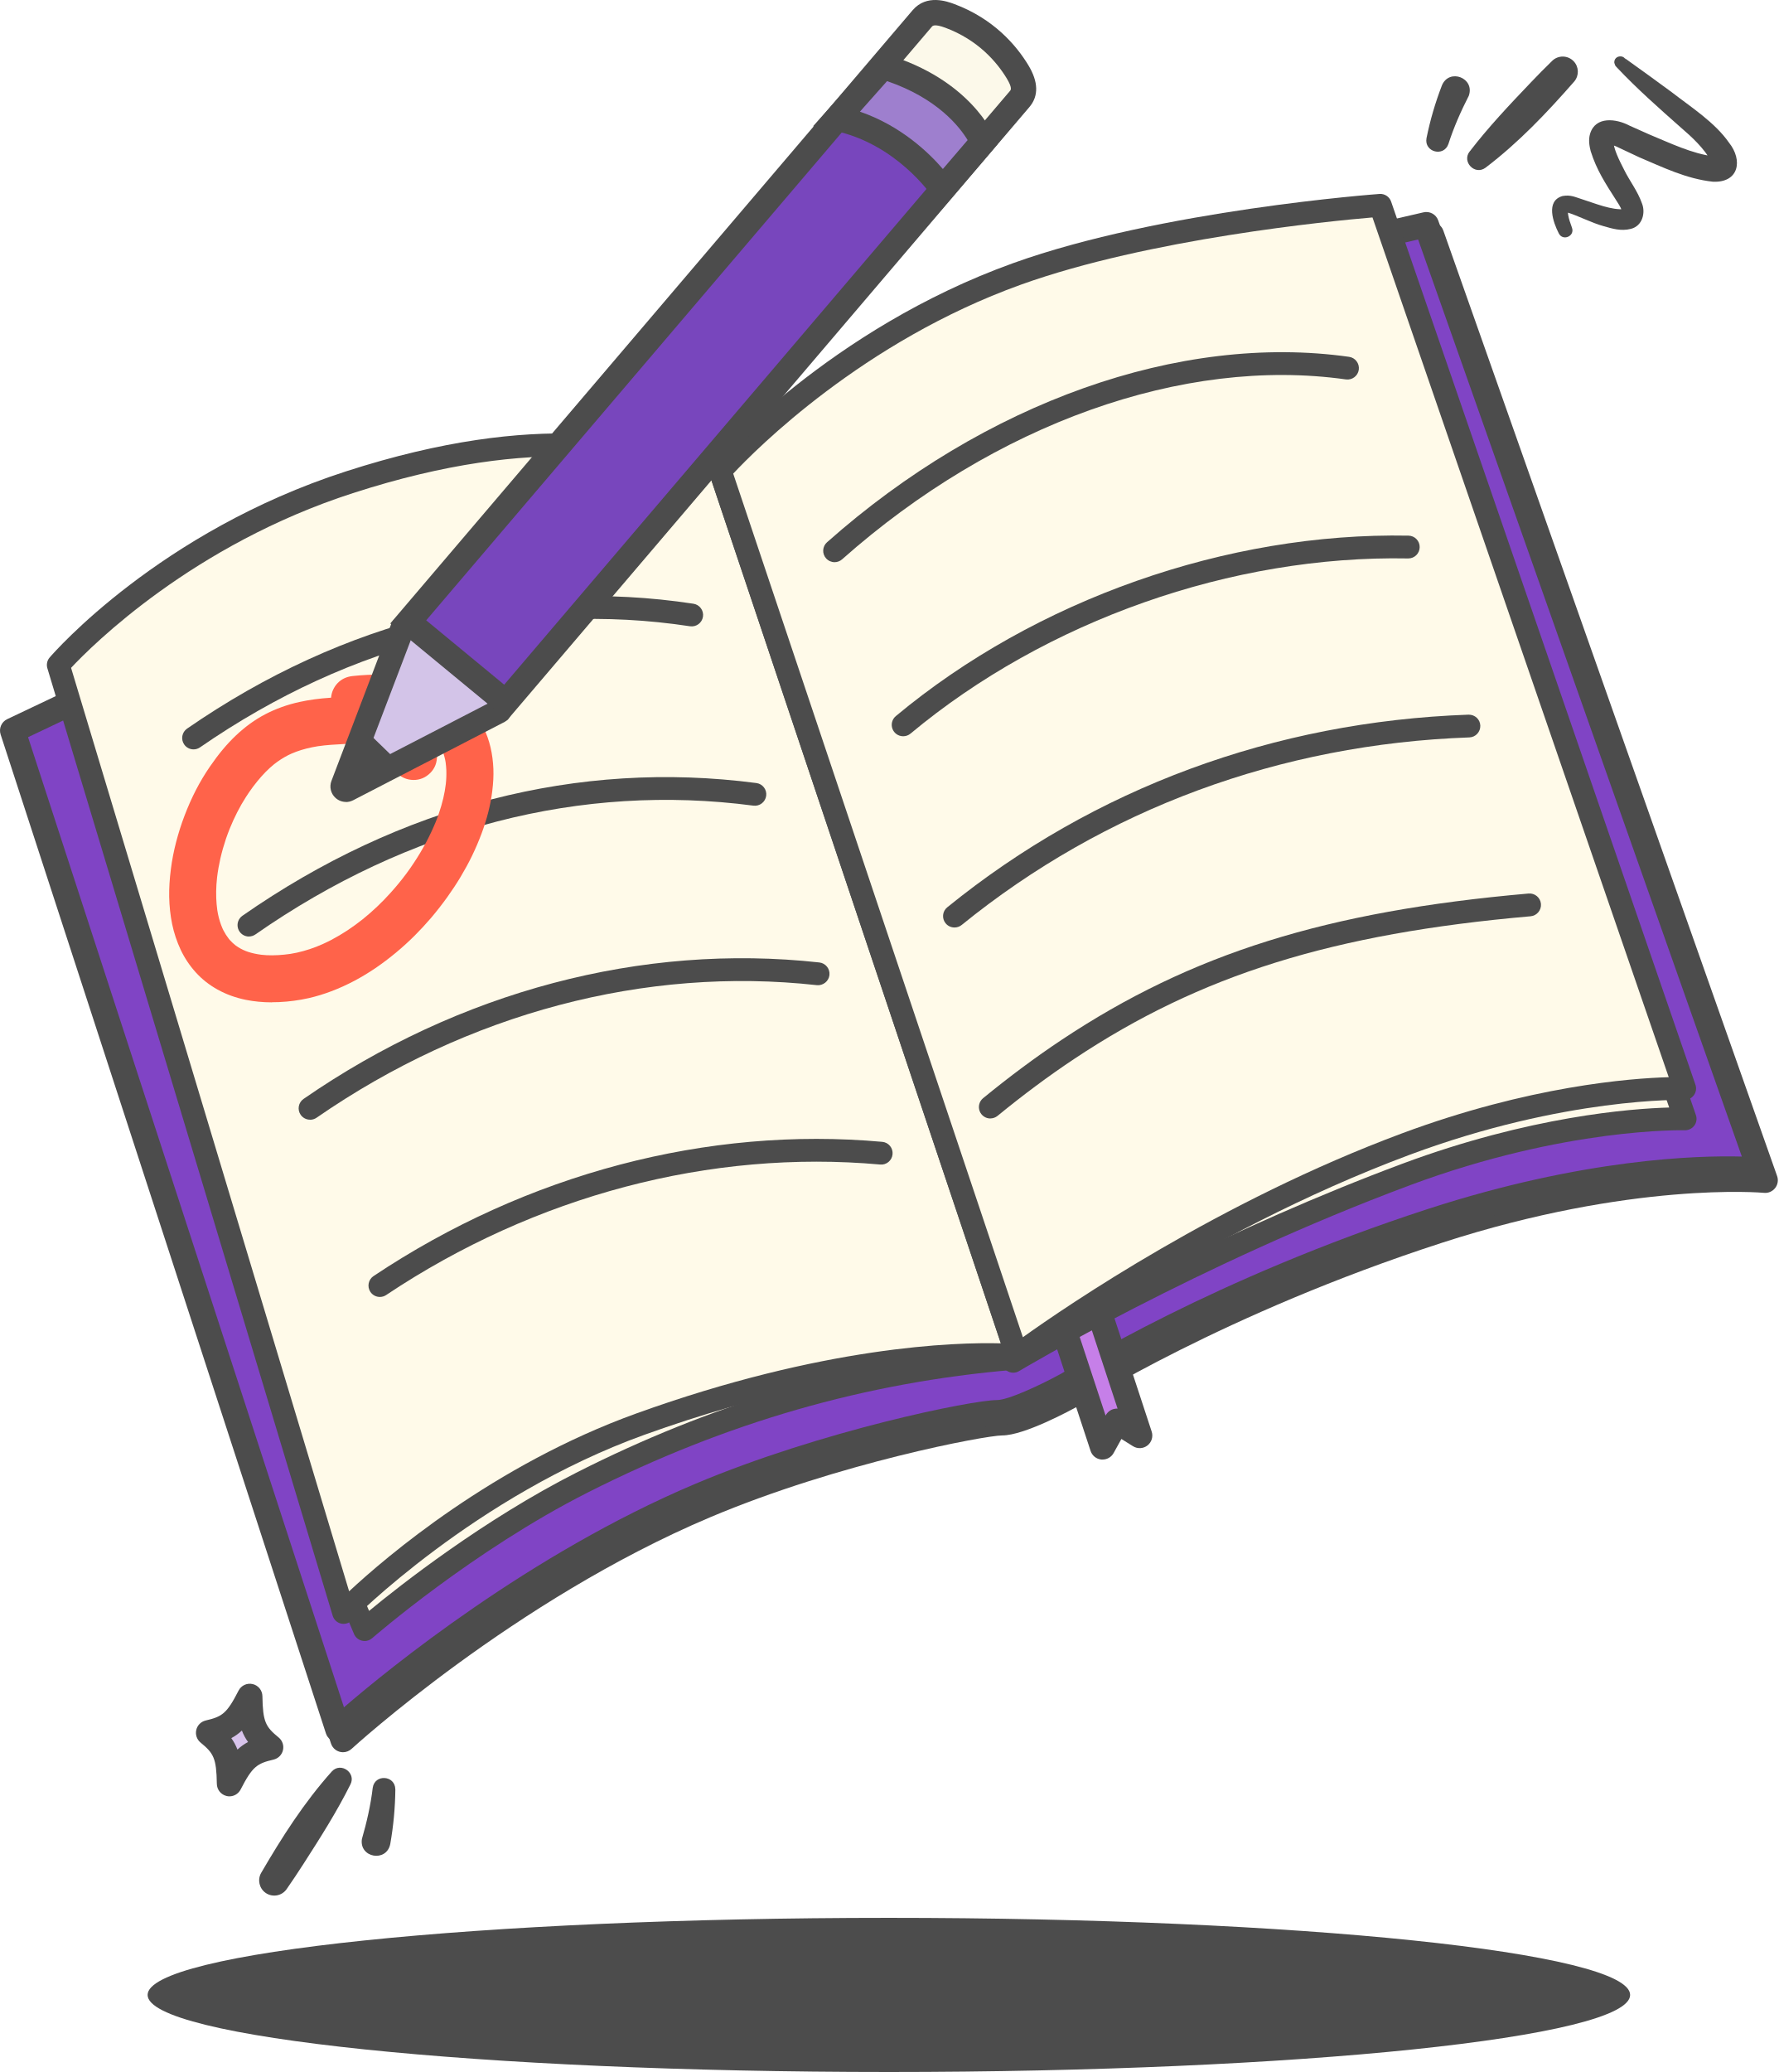
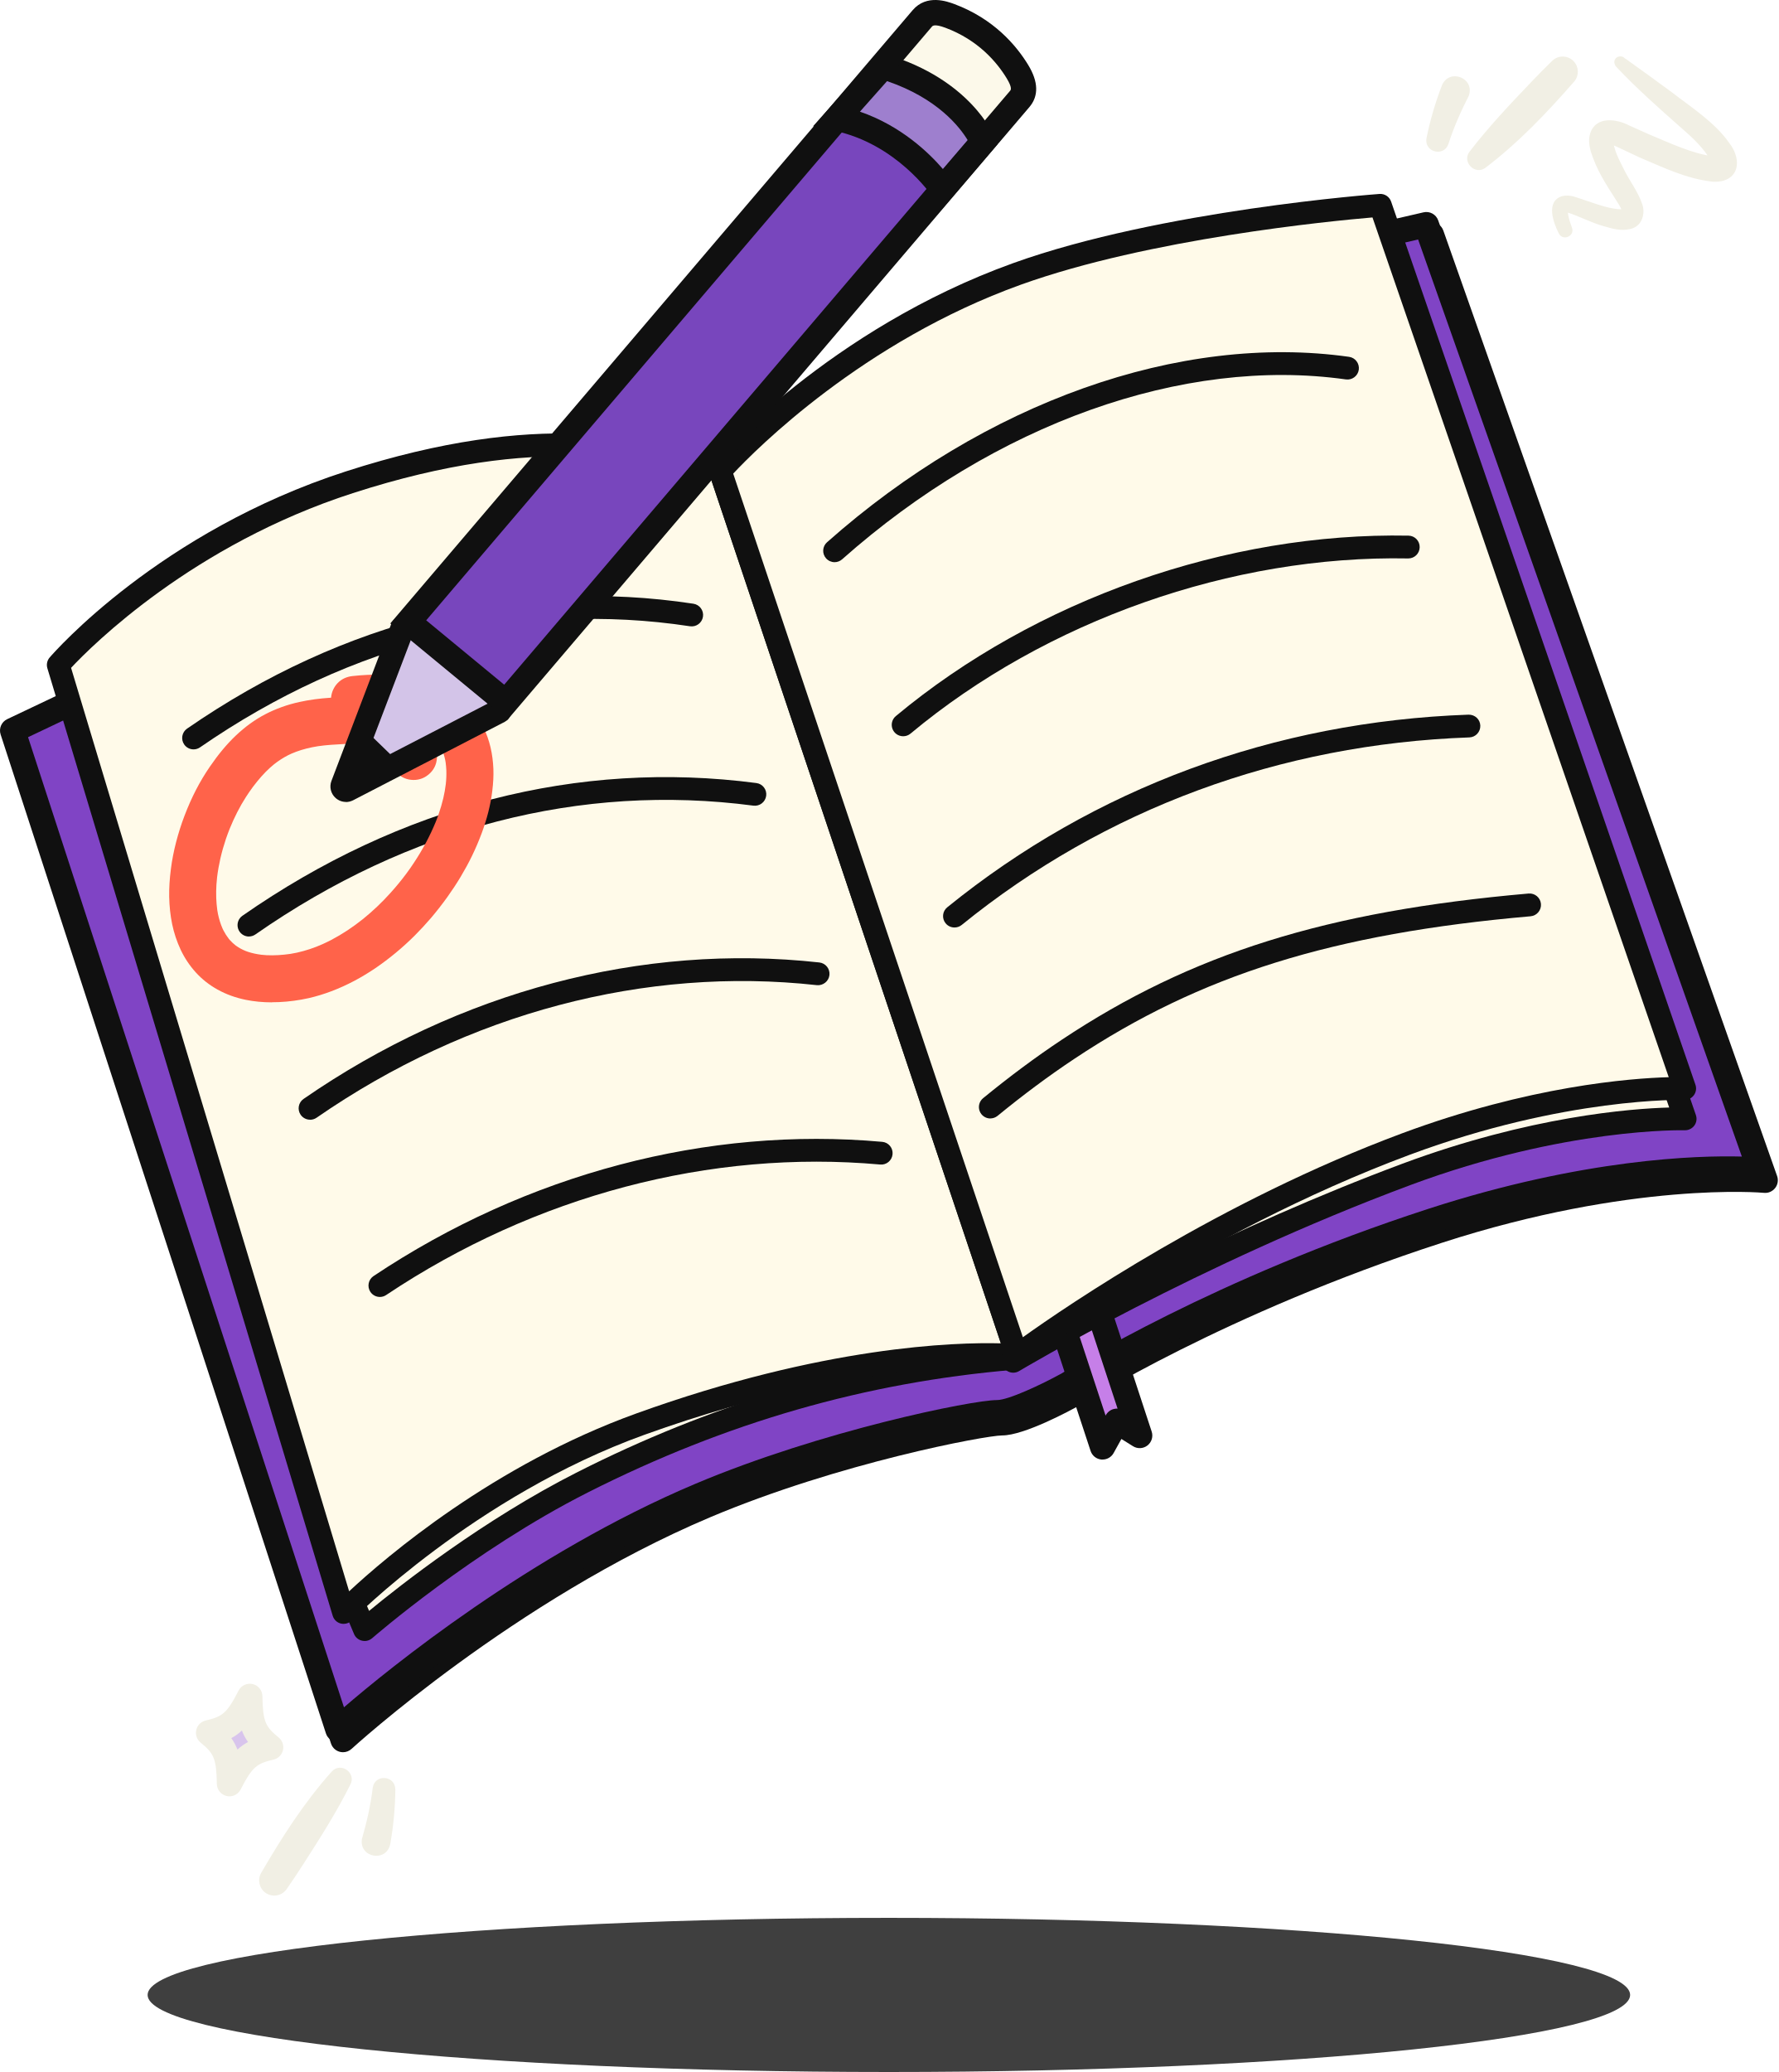
<svg xmlns="http://www.w3.org/2000/svg" width="352" height="410" fill="none" viewBox="0 0 352 410">
-   <path fill="#4C4C4C" d="M175.93 410c81.027 0 146.713-6.828 146.713-15.251s-65.686-15.252-146.713-15.252c-81.028 0-146.714 6.829-146.714 15.252S94.902 410 175.93 410" />
-   <path fill="#4C4C4C" d="M78.25 354.055a66 66 0 0 1-1.01 10.841c-.75 3.681-6.18 2.721-5.61-1 .95-3.27 1.74-6.73 2.14-10.121.39-2.78 4.44-2.5 4.47.28" />
-   <path fill="#4C4C4C" d="M69.36 353.095c-2.71 5.43-5.98 10.571-9.261 15.671-1.09 1.7-2.21 3.391-3.37 5.051a2.99 2.99 0 0 1-4.17.73 3.016 3.016 0 0 1-.89-3.911c4.13-7.09 8.51-13.961 14.01-20.111 1.77-1.921 4.87.27 3.68 2.57" />
+   <path fill="#3F3F3F" d="M175.93 410c81.027 0 146.713-6.828 146.713-15.251s-65.686-15.252-146.713-15.252c-81.028 0-146.714 6.829-146.714 15.252S94.902 410 175.93 410" />
+   <path fill="#F1EFE4" d="M78.25 354.055a66 66 0 0 1-1.01 10.841c-.75 3.681-6.18 2.721-5.61-1 .95-3.27 1.74-6.73 2.14-10.121.39-2.78 4.44-2.5 4.47.28" />
+   <path fill="#F1EFE4" d="M69.36 353.095c-2.71 5.43-5.98 10.571-9.261 15.671-1.09 1.7-2.21 3.391-3.37 5.051a2.99 2.99 0 0 1-4.17.73 3.016 3.016 0 0 1-.89-3.911c4.13-7.09 8.51-13.961 14.01-20.111 1.77-1.921 4.87.27 3.68 2.57" />
  <path fill="#D8C4EC" d="M41.287 342.883c3.32 2.731 4.04 4.481 4.14 10.071 2.55-4.97 3.971-6.22 8.161-7.2-3.32-2.731-4.04-4.481-4.14-10.071-2.55 4.97-3.97 6.22-8.16 7.2" />
-   <path fill="#4C4C4C" d="M45.418 355.454c-.19 0-.38-.02-.57-.07a2.5 2.5 0 0 1-1.93-2.39c-.08-5.12-.64-6.061-3.22-8.181a2.5 2.5 0 0 1-.85-2.5c.21-.93.94-1.65 1.87-1.87 3.25-.76 4.17-1.35 6.5-5.911a2.497 2.497 0 0 1 4.72 1.1c.08 5.121.64 6.061 3.22 8.181a2.5 2.5 0 0 1 .85 2.5 2.5 2.5 0 0 1-1.87 1.871c-3.25.76-4.17 1.35-6.51 5.91-.44.85-1.3 1.36-2.22 1.36zm.36-11.521c.52.72.91 1.47 1.22 2.27a9.6 9.6 0 0 1 2.1-1.5 9.6 9.6 0 0 1-1.22-2.27c-.63.59-1.31 1.08-2.09 1.5z" />
-   <path fill="#4C4C4C" d="M282.339 27.355c.73-3.6 1.73-7.02 3.05-10.451 1.441-3.47 6.581-1.49 5.321 2.05-1.55 3.03-2.99 6.27-4.03 9.531-.911 2.65-4.841 1.61-4.341-1.13" />
-   <path fill="#4C4C4C" d="M290.88 29.986c3.69-4.81 7.881-9.241 12.071-13.631 1.4-1.46 2.81-2.91 4.27-4.32a2.99 2.99 0 0 1 4.241.08 3 3 0 0 1 .13 4c-5.401 6.17-11.011 12.09-17.582 17.081-2.11 1.55-4.73-1.19-3.13-3.22" />
+   <path fill="#F1EFE4" d="M45.418 355.454c-.19 0-.38-.02-.57-.07a2.5 2.5 0 0 1-1.93-2.39c-.08-5.12-.64-6.061-3.22-8.181a2.5 2.5 0 0 1-.85-2.5c.21-.93.94-1.65 1.87-1.87 3.25-.76 4.17-1.35 6.5-5.911a2.497 2.497 0 0 1 4.72 1.1c.08 5.121.64 6.061 3.22 8.181a2.5 2.5 0 0 1 .85 2.5 2.5 2.5 0 0 1-1.87 1.871c-3.25.76-4.17 1.35-6.51 5.91-.44.85-1.3 1.36-2.22 1.36zm.36-11.521c.52.72.91 1.47 1.22 2.27a9.6 9.6 0 0 1 2.1-1.5 9.6 9.6 0 0 1-1.22-2.27c-.63.59-1.31 1.08-2.09 1.5z" />
+   <path fill="#F1EFE4" d="M282.339 27.355c.73-3.6 1.73-7.02 3.05-10.451 1.441-3.47 6.581-1.49 5.321 2.05-1.55 3.03-2.99 6.27-4.03 9.531-.911 2.65-4.841 1.61-4.341-1.13" />
+   <path fill="#F1EFE4" d="M290.88 29.986c3.69-4.81 7.881-9.241 12.071-13.631 1.4-1.46 2.81-2.91 4.27-4.32a2.99 2.99 0 0 1 4.241.08 3 3 0 0 1 .13 4c-5.401 6.17-11.011 12.09-17.582 17.081-2.11 1.55-4.73-1.19-3.13-3.22" />
  <path fill="#8044C5" d="M59.409 120.014 3.494 146.557 67.88 344.225s32.103-29.583 71.726-46.314c25.413-10.731 54.785-16.382 58.736-16.382 3.95 0 14.121-5.65 14.121-5.65s28.262-18.122 72.106-32.333c38.704-12.541 64.806-10.011 64.806-10.011L283.309 46.438 189.871 68.05l-44.054 35.583z" />
-   <path fill="#4C4C4C" d="M67.88 346.725a2.495 2.495 0 0 1-2.37-1.721L1.124 147.337a2.5 2.5 0 0 1 1.3-3.031l55.915-26.542c.19-.09.4-.16.61-.2l85.788-16.262 43.564-35.183c.29-.24.64-.41 1.01-.49l93.438-21.612c1.24-.29 2.5.4 2.92 1.6l66.066 187.097c.28.8.14 1.7-.39 2.371-.53.67-1.35 1.04-2.21.95-.26-.03-26.122-2.311-63.796 9.901-42.993 13.941-71.246 31.882-71.526 32.062-.04.03-.09.06-.13.08-1.79 1-10.951 5.961-15.331 5.961-3.281 0-32.303 5.43-57.766 16.181-38.743 16.362-70.686 45.555-71.006 45.845-.47.43-1.07.66-1.69.66zM6.554 147.877 69.08 339.834c8.83-7.601 36.783-30.393 69.546-44.224 24.902-10.511 54.775-16.572 59.706-16.572 2.26 0 8.85-3.09 12.841-5.3 1.64-1.04 30.042-18.762 72.606-32.563 30.633-9.931 53.295-10.551 61.976-10.321L281.679 49.388 190.981 70.36l-43.604 35.223c-.32.26-.7.43-1.11.51l-86.088 16.321-53.635 25.463z" />
+   <path fill="#101010" d="M67.88 346.725a2.495 2.495 0 0 1-2.37-1.721L1.124 147.337a2.5 2.5 0 0 1 1.3-3.031l55.915-26.542c.19-.09.4-.16.61-.2l85.788-16.262 43.564-35.183c.29-.24.64-.41 1.01-.49l93.438-21.612c1.24-.29 2.5.4 2.92 1.6l66.066 187.097c.28.8.14 1.7-.39 2.371-.53.67-1.35 1.04-2.21.95-.26-.03-26.122-2.311-63.796 9.901-42.993 13.941-71.246 31.882-71.526 32.062-.04.03-.09.06-.13.08-1.79 1-10.951 5.961-15.331 5.961-3.281 0-32.303 5.43-57.766 16.181-38.743 16.362-70.686 45.555-71.006 45.845-.47.43-1.07.66-1.69.66zM6.554 147.877 69.08 339.834c8.83-7.601 36.783-30.393 69.546-44.224 24.902-10.511 54.775-16.572 59.706-16.572 2.26 0 8.85-3.09 12.841-5.3 1.64-1.04 30.042-18.762 72.606-32.563 30.633-9.931 53.295-10.551 61.976-10.321L281.679 49.388 190.981 70.36l-43.604 35.223c-.32.26-.7.43-1.11.51l-86.088 16.321-53.635 25.463z" />
  <path fill="#8044C5" d="M58.409 118.014 2.494 144.557 66.88 342.225s32.103-29.583 71.726-46.315c25.412-10.731 54.785-16.381 58.735-16.381s14.122-5.651 14.122-5.651 28.262-18.121 72.106-32.333c38.704-12.541 64.806-10.01 64.806-10.01L282.309 44.438 188.871 66.05l-44.054 35.583z" />
-   <path fill="#4C4C4C" d="M66.88 344.724a2.5 2.5 0 0 1-2.37-1.72L.123 145.336c-.39-1.2.17-2.49 1.3-3.03l55.915-26.542c.19-.09.4-.16.61-.2l85.788-16.262L187.3 64.119c.29-.24.64-.41 1.01-.49l93.428-21.612c1.24-.29 2.5.4 2.92 1.6l66.066 187.097c.28.8.14 1.7-.39 2.37s-1.36 1.04-2.21.95c-.26-.03-26.122-2.32-63.796 9.901-42.994 13.942-71.246 31.883-71.526 32.063-.04.03-.09.06-.13.08-1.79 1-10.951 5.961-15.332 5.961-3.28 0-32.302 5.43-57.765 16.181-38.743 16.362-70.686 45.554-71.006 45.844-.47.43-1.07.66-1.69.66M5.554 145.876 68.08 337.834c8.83-7.601 36.783-30.393 69.546-44.224 24.902-10.511 54.775-16.572 59.705-16.572 2.261 0 8.851-3.09 12.842-5.3 1.64-1.04 30.042-18.762 72.606-32.563 30.633-9.931 53.295-10.561 61.976-10.321L280.679 47.388l-90.698 20.971-43.604 35.224c-.32.26-.7.43-1.11.51l-86.088 16.321-53.635 25.462z" />
+   <path fill="#101010" d="M66.88 344.724a2.5 2.5 0 0 1-2.37-1.72L.123 145.336c-.39-1.2.17-2.49 1.3-3.03l55.915-26.542c.19-.09.4-.16.61-.2l85.788-16.262L187.3 64.119c.29-.24.64-.41 1.01-.49l93.428-21.612c1.24-.29 2.5.4 2.92 1.6l66.066 187.097c.28.8.14 1.7-.39 2.37s-1.36 1.04-2.21.95c-.26-.03-26.122-2.32-63.796 9.901-42.994 13.942-71.246 31.883-71.526 32.063-.04.03-.09.06-.13.08-1.79 1-10.951 5.961-15.332 5.961-3.28 0-32.302 5.43-57.765 16.181-38.743 16.362-70.686 45.554-71.006 45.844-.47.43-1.07.66-1.69.66M5.554 145.876 68.08 337.834c8.83-7.601 36.783-30.393 69.546-44.224 24.902-10.511 54.775-16.572 59.705-16.572 2.261 0 8.851-3.09 12.842-5.3 1.64-1.04 30.042-18.762 72.606-32.563 30.633-9.931 53.295-10.561 61.976-10.321L280.679 47.388l-90.698 20.971-43.604 35.224c-.32.26-.7.43-1.11.51l-86.088 16.321-53.635 25.462z" />
  <path fill="#FFFAE9" d="m69.42 315.96 2.73 6.491s19.912-17.412 43.204-29.183c27.202-13.741 55.155-21.932 85.088-24.472-16.192-12.421-48.195-32.753-48.195-32.753l-74.926 34.643-7.911 45.274z" />
-   <path fill="#4C4C4C" d="M72.15 324.711q-.255 0-.51-.06a2.25 2.25 0 0 1-1.57-1.32l-2.73-6.491c-.17-.4-.22-.84-.14-1.26l7.91-45.274c.13-.73.6-1.35 1.28-1.66l74.927-34.633c.7-.32 1.51-.27 2.16.14.32.2 32.273 20.532 48.355 32.873.74.57 1.05 1.53.79 2.42s-1.05 1.54-1.97 1.61c-29.353 2.49-56.915 10.421-84.258 24.242-22.762 11.501-42.544 28.693-42.734 28.863-.42.36-.94.56-1.49.56zm-.39-9.011 1.29 3.06c6.01-4.96 22.662-18.081 41.294-27.492 26.062-13.171 52.315-21.082 80.087-24.142-14.861-10.851-37.283-25.273-42.344-28.513l-72.726 33.623-7.59 43.464z" />
+   <path fill="#101010" d="M72.15 324.711q-.255 0-.51-.06a2.25 2.25 0 0 1-1.57-1.32l-2.73-6.491c-.17-.4-.22-.84-.14-1.26l7.91-45.274c.13-.73.6-1.35 1.28-1.66l74.927-34.633c.7-.32 1.51-.27 2.16.14.32.2 32.273 20.532 48.355 32.873.74.57 1.05 1.53.79 2.42s-1.05 1.54-1.97 1.61c-29.353 2.49-56.915 10.421-84.258 24.242-22.762 11.501-42.544 28.693-42.734 28.863-.42.36-.94.56-1.49.56zm-.39-9.011 1.29 3.06c6.01-4.96 22.662-18.081 41.294-27.492 26.062-13.171 52.315-21.082 80.087-24.142-14.861-10.851-37.283-25.273-42.344-28.513l-72.726 33.623-7.59 43.464z" />
  <path fill="#C67FE8" d="m154.418 92.602 63.815 193.717 2.831-5.09 4.51 2.83-64.756-197.098z" />
-   <path fill="#4C4C4C" d="M218.233 288.819c-.08 0-.16 0-.24-.01-.99-.09-1.83-.76-2.14-1.71L152.037 93.392c-.31-.95-.03-2 .72-2.66l6.401-5.651c.63-.55 1.5-.76 2.31-.54s1.46.83 1.72 1.63l64.756 197.098a2.497 2.497 0 0 1-3.7 2.9l-2.29-1.43-1.54 2.78c-.44.8-1.281 1.29-2.181 1.29zM157.308 93.392l61.515 186.717.05-.09c.33-.6.901-1.041 1.561-1.211.25-.06.51-.09.76-.08L159.628 91.332l-2.32 2.05z" />
+   <path fill="#101010" d="M218.233 288.819c-.08 0-.16 0-.24-.01-.99-.09-1.83-.76-2.14-1.71L152.037 93.392c-.31-.95-.03-2 .72-2.66l6.401-5.651c.63-.55 1.5-.76 2.31-.54s1.46.83 1.72 1.63l64.756 197.098a2.497 2.497 0 0 1-3.7 2.9l-2.29-1.43-1.54 2.78c-.44.8-1.281 1.29-2.181 1.29zM157.308 93.392l61.515 186.717.05-.09c.33-.6.901-1.041 1.561-1.211.25-.06.51-.09.76-.08L159.628 91.332l-2.32 2.05z" />
  <path fill="#FFFAE9" d="m142.557 93.172 58.735 175.075s-29.133-2.83-74.547 13.552C92.292 294.22 68.01 319.072 68.01 319.072L11.535 131.575s20.891-24.282 57.605-36.143c40.303-13.022 60.995-5.65 73.417-2.26" />
-   <path fill="#4C4C4C" d="M68.01 321.322q-.27 0-.54-.06c-.78-.19-1.39-.78-1.62-1.54L9.374 132.225a2.26 2.26 0 0 1 .45-2.12c.87-1.01 21.732-24.902 58.626-36.823 38.523-12.441 59.715-6.49 72.376-2.94.81.23 1.58.44 2.331.65.73.2 1.31.75 1.55 1.46l58.735 175.075c.24.721.1 1.521-.37 2.121-.48.6-1.23.92-1.98.84-.07 0-7.331-.67-19.972.65-11.671 1.22-30.433 4.43-53.595 12.781-33.533 12.091-57.645 36.483-57.885 36.723-.43.44-1.01.68-1.61.68zM14.065 132.145 69.1 314.882c7.29-6.791 28.552-24.993 56.875-35.203 37.033-13.352 63.126-14.102 72.117-13.862L140.796 95.022c-.39-.11-.79-.22-1.19-.33-12.171-3.42-32.543-9.141-69.776 2.89-31.673 10.231-51.595 30.113-55.765 34.573z" />
+   <path fill="#101010" d="M68.01 321.322q-.27 0-.54-.06c-.78-.19-1.39-.78-1.62-1.54L9.374 132.225a2.26 2.26 0 0 1 .45-2.12c.87-1.01 21.732-24.902 58.626-36.823 38.523-12.441 59.715-6.49 72.376-2.94.81.23 1.58.44 2.331.65.73.2 1.31.75 1.55 1.46l58.735 175.075c.24.721.1 1.521-.37 2.121-.48.6-1.23.92-1.98.84-.07 0-7.331-.67-19.972.65-11.671 1.22-30.433 4.43-53.595 12.781-33.533 12.091-57.645 36.483-57.885 36.723-.43.44-1.01.68-1.61.68zM14.065 132.145 69.1 314.882c7.29-6.791 28.552-24.993 56.875-35.203 37.033-13.352 63.126-14.102 72.117-13.862L140.796 95.022c-.39-.11-.79-.22-1.19-.33-12.171-3.42-32.543-9.141-69.776 2.89-31.673 10.231-51.595 30.113-55.765 34.573z" />
  <path fill="#FFFAE9" d="M273.298 46.635s-42.753 3.05-72.006 13.571c-36.143 12.992 15.811 83.038 15.811 83.038l-16.561 126.131s35.113-21.102 77.807-36.983c31.593-11.761 55.185-10.991 55.185-10.991L273.298 46.645z" />
-   <path fill="#4C4C4C" d="M200.542 271.626c-.43 0-.86-.12-1.24-.37a2.26 2.26 0 0 1-1-2.18l16.451-125.231c-4.61-6.361-34.523-48.915-27.402-72.437 1.94-6.4 6.37-10.88 13.181-13.33 29.202-10.502 72.176-13.662 72.606-13.692 1.03-.08 1.961.55 2.291 1.52l60.235 174.756c.24.7.12 1.48-.32 2.07s-1.16.94-1.89.92c-.24 0-23.582-.59-54.325 10.851-41.984 15.631-77.077 36.593-77.427 36.803-.36.21-.76.32-1.16.32m71.196-222.6c-8.261.7-44.354 4.2-69.676 13.301-5.471 1.96-8.861 5.361-10.381 10.391-6.891 22.772 26.912 68.727 27.252 69.187.351.47.501 1.06.421 1.64l-15.972 121.581c10.431-5.941 40.054-22.142 74.177-34.853 25.242-9.391 45.254-10.911 52.815-11.121z" />
+   <path fill="#101010" d="M200.542 271.626c-.43 0-.86-.12-1.24-.37a2.26 2.26 0 0 1-1-2.18l16.451-125.231c-4.61-6.361-34.523-48.915-27.402-72.437 1.94-6.4 6.37-10.88 13.181-13.33 29.202-10.502 72.176-13.662 72.606-13.692 1.03-.08 1.961.55 2.291 1.52l60.235 174.756c.24.7.12 1.48-.32 2.07s-1.16.94-1.89.92c-.24 0-23.582-.59-54.325 10.851-41.984 15.631-77.077 36.593-77.427 36.803-.36.21-.76.32-1.16.32m71.196-222.6c-8.261.7-44.354 4.2-69.676 13.301-5.471 1.96-8.861 5.361-10.381 10.391-6.891 22.772 26.912 68.727 27.252 69.187.351.47.501 1.06.421 1.64l-15.972 121.581c10.431-5.941 40.054-22.142 74.177-34.853 25.242-9.391 45.254-10.911 52.815-11.121z" />
  <path fill="#FFFAE9" d="M273.208 40.637s-42.664 3.05-71.916 13.56c-36.143 12.992-58.735 38.964-58.735 38.964l58.735 175.076s34.273-25.972 76.957-41.854c31.593-11.761 55.185-10.991 55.185-10.991L273.198 40.637z" />
-   <path fill="#4C4C4C" d="M201.292 270.497a2.25 2.25 0 0 1-2.14-1.54L140.416 93.881c-.25-.76-.09-1.59.44-2.2.94-1.08 23.392-26.572 59.676-39.614 29.202-10.5 72.086-13.661 72.516-13.691 1.02-.07 1.961.55 2.291 1.52l60.235 174.756c.24.7.12 1.48-.32 2.07-.44.6-1.16.96-1.89.92-.24 0-23.582-.59-54.325 10.851-41.864 15.582-76.047 41.284-76.387 41.544-.4.3-.88.46-1.36.46M145.117 93.711l57.335 170.895c8.731-6.24 39.073-26.962 75.017-40.333 25.242-9.391 45.254-10.911 52.815-11.121L271.648 43.026c-8.251.7-44.264 4.2-69.586 13.302-31.283 11.24-52.505 32.653-56.935 37.383z" />
+   <path fill="#101010" d="M201.292 270.497a2.25 2.25 0 0 1-2.14-1.54L140.416 93.881c-.25-.76-.09-1.59.44-2.2.94-1.08 23.392-26.572 59.676-39.614 29.202-10.5 72.086-13.661 72.516-13.691 1.02-.07 1.961.55 2.291 1.52l60.235 174.756c.24.7.12 1.48-.32 2.07-.44.6-1.16.96-1.89.92-.24 0-23.582-.59-54.325 10.851-41.864 15.582-76.047 41.284-76.387 41.544-.4.3-.88.46-1.36.46M145.117 93.711l57.335 170.895c8.731-6.24 39.073-26.962 75.017-40.333 25.242-9.391 45.254-10.911 52.815-11.121L271.648 43.026c-8.251.7-44.264 4.2-69.586 13.302-31.283 11.24-52.505 32.653-56.935 37.383z" />
  <path fill="#FFFAE9" d="M38.317 146.027c30.243-20.892 64.086-29.593 98.599-24.343z" />
-   <path fill="#4C4C4C" d="M38.317 148.286c-.72 0-1.42-.34-1.86-.97a2.26 2.26 0 0 1 .57-3.14c31.013-21.422 65.676-29.973 100.219-24.713 1.23.19 2.08 1.34 1.89 2.571a2.263 2.263 0 0 1-2.57 1.89c-33.383-5.081-66.926 3.2-96.979 23.962-.39.27-.84.4-1.28.4z" />
+   <path fill="#101010" d="M38.317 148.286c-.72 0-1.42-.34-1.86-.97a2.26 2.26 0 0 1 .57-3.14c31.013-21.422 65.676-29.973 100.219-24.713 1.23.19 2.08 1.34 1.89 2.571a2.263 2.263 0 0 1-2.57 1.89c-33.383-5.081-66.926 3.2-96.979 23.962-.39.27-.84.4-1.28.4z" />
  <path fill="#FFFAE9" d="M49.268 183.06c30.573-21.312 65.346-30.453 100.149-25.872z" />
-   <path fill="#4C4C4C" d="M49.268 185.32a2.259 2.259 0 0 1-1.29-4.11c31.283-21.812 66.466-30.893 101.729-26.263 1.24.16 2.11 1.3 1.94 2.531-.17 1.23-1.3 2.1-2.53 1.94-34.123-4.491-68.216 4.33-98.559 25.482-.39.27-.84.41-1.29.41z" />
+   <path fill="#101010" d="M49.268 185.32a2.259 2.259 0 0 1-1.29-4.11c31.283-21.812 66.466-30.893 101.729-26.263 1.24.16 2.11 1.3 1.94 2.531-.17 1.23-1.3 2.1-2.53 1.94-34.123-4.491-68.216 4.33-98.559 25.482-.39.27-.84.41-1.29.41z" />
  <path fill="#FFFAE9" d="M61.37 219.303c30.622-21.172 65.895-30.453 100.558-26.613z" />
-   <path fill="#4C4C4C" d="M61.37 221.562c-.72 0-1.421-.34-1.861-.97a2.26 2.26 0 0 1 .57-3.14c30.793-21.292 67.046-30.873 102.089-27.003a2.266 2.266 0 0 1 2 2.491c-.14 1.24-1.27 2.12-2.49 2-33.963-3.761-69.126 5.55-99.019 26.232-.39.27-.84.4-1.28.4z" />
+   <path fill="#101010" d="M61.37 221.562c-.72 0-1.421-.34-1.861-.97a2.26 2.26 0 0 1 .57-3.14c30.793-21.292 67.046-30.873 102.089-27.003a2.266 2.266 0 0 1 2 2.491c-.14 1.24-1.27 2.12-2.49 2-33.963-3.761-69.126 5.55-99.019 26.232-.39.27-.84.4-1.28.4z" />
  <path fill="#FFFAE9" d="M75.19 254.375c30.293-20.222 65.356-29.243 99.239-26.193z" />
-   <path fill="#4C4C4C" d="M75.19 256.636c-.73 0-1.44-.35-1.88-1a2.264 2.264 0 0 1 .62-3.131c30.333-20.241 66.096-29.682 100.689-26.562a2.25 2.25 0 0 1 2.041 2.45c-.11 1.24-1.221 2.17-2.451 2.04-33.573-3.02-68.306 6.141-97.779 25.823-.38.26-.82.38-1.25.38z" />
+   <path fill="#101010" d="M75.19 256.636c-.73 0-1.44-.35-1.88-1a2.264 2.264 0 0 1 .62-3.131c30.333-20.241 66.096-29.682 100.689-26.562a2.25 2.25 0 0 1 2.041 2.45c-.11 1.24-1.221 2.17-2.451 2.04-33.573-3.02-68.306 6.141-97.779 25.823-.38.26-.82.38-1.25.38z" />
  <path fill="#FFFAE9" d="M165.189 108.984C194.311 83.151 232.455 68 266.708 72.84z" />
-   <path fill="#4C4C4C" d="M165.189 111.243c-.62 0-1.241-.26-1.691-.76a2.25 2.25 0 0 1 .19-3.181c31.223-27.702 69.857-41.423 103.33-36.693 1.23.17 2.09 1.32 1.92 2.55a2.263 2.263 0 0 1-2.55 1.92c-32.183-4.54-69.457 8.761-99.709 35.594-.43.38-.96.57-1.5.57z" />
+   <path fill="#101010" d="M165.189 111.243c-.62 0-1.241-.26-1.691-.76a2.25 2.25 0 0 1 .19-3.181c31.223-27.702 69.857-41.423 103.33-36.693 1.23.17 2.09 1.32 1.92 2.55a2.263 2.263 0 0 1-2.55 1.92c-32.183-4.54-69.457 8.761-99.709 35.594-.43.38-.96.57-1.5.57z" />
  <path fill="#FFFAE9" d="M178.75 143.435c27.112-22.592 64.726-35.864 99.979-35.183z" />
-   <path fill="#4C4C4C" d="M178.75 145.686a2.256 2.256 0 0 1-1.44-3.991c27.652-23.042 65.596-36.393 101.469-35.703 1.25.02 2.24 1.05 2.21 2.3a2.25 2.25 0 0 1-2.25 2.211h-.04c-34.843-.671-71.647 12.291-98.489 34.663-.42.35-.93.52-1.44.52z" />
+   <path fill="#101010" d="M178.75 145.686a2.256 2.256 0 0 1-1.44-3.991c27.652-23.042 65.596-36.393 101.469-35.703 1.25.02 2.24 1.05 2.21 2.3a2.25 2.25 0 0 1-2.25 2.211h-.04c-34.843-.671-71.647 12.291-98.489 34.663-.42.35-.93.52-1.44.52z" />
  <path fill="#FFFAE9" d="M188.911 181.269c29.932-24.282 65.676-36.323 101.819-37.613z" />
-   <path fill="#4C4C4C" d="M188.911 183.529c-.66 0-1.31-.29-1.75-.83-.791-.97-.64-2.39.33-3.17 29.052-23.572 64.725-36.753 103.169-38.114 1.27-.02 2.29.931 2.33 2.171s-.93 2.29-2.17 2.33c-37.453 1.33-72.197 14.171-100.479 37.113-.42.34-.92.5-1.42.5z" />
+   <path fill="#101010" d="M188.911 183.529c-.66 0-1.31-.29-1.75-.83-.791-.97-.64-2.39.33-3.17 29.052-23.572 64.725-36.753 103.169-38.114 1.27-.02 2.29.931 2.33 2.171s-.93 2.29-2.17 2.33c-37.453 1.33-72.197 14.171-100.479 37.113-.42.34-.92.5-1.42.5z" />
  <path fill="#FFFAE9" d="M196.011 219.073c5.151-4.231 10.261-8.021 15.372-11.421 27.702-18.422 55.585-25.453 91.368-28.583" />
-   <path fill="#4C4C4C" d="M196.011 221.322a2.265 2.265 0 0 1-1.44-4.01c5.161-4.231 10.391-8.121 15.552-11.551 25.662-17.062 52.434-25.453 92.418-28.953 1.24-.11 2.34.81 2.45 2.05a2.263 2.263 0 0 1-2.05 2.451c-39.174 3.43-65.336 11.601-90.308 28.212-5.041 3.35-10.151 7.151-15.192 11.281-.42.34-.93.51-1.43.51z" />
+   <path fill="#101010" d="M196.011 221.322a2.265 2.265 0 0 1-1.44-4.01c5.161-4.231 10.391-8.121 15.552-11.551 25.662-17.062 52.434-25.453 92.418-28.953 1.24-.11 2.34.81 2.45 2.05a2.263 2.263 0 0 1-2.05 2.451c-39.174 3.43-65.336 11.601-90.308 28.212-5.041 3.35-10.151 7.151-15.192 11.281-.42.34-.93.51-1.43.51z" />
  <path fill="#FF634A" d="M55.069 194.811c1.76-.08 3.52-.31 5.24-.7 1.37-.31 2.72-.72 4.04-1.22 1.44-.55 2.84-1.19 4.2-1.911 1.31-.69 2.581-1.46 3.811-2.3 1.32-.9 2.59-1.87 3.82-2.89q1.77-1.47 3.39-3.09a56 56 0 0 0 3.131-3.381c1.05-1.23 2.04-2.51 2.98-3.82a52 52 0 0 0 2.48-3.77 48.3 48.3 0 0 0 3.88-8.021c.471-1.26.881-2.54 1.211-3.84.31-1.23.55-2.471.7-3.731.15-1.28.24-2.55.19-3.84-.04-1.21-.2-2.42-.47-3.59-.26-1.13-.66-2.221-1.17-3.261-.5-1.03-1.15-1.97-1.89-2.84-.77-.9-1.67-1.66-2.64-2.33-1.06-.73-2.22-1.29-3.42-1.75-1.27-.49-2.601-.84-3.951-1.07-1.67-.29-3.36-.43-5.05-.45-1.81-.03-3.62.08-5.431.28-.31.03-.58.12-.81.35-.2.2-.34.53-.32.82.02.3.12.6.35.81.22.19.52.35.82.32 1.22-.13 2.44-.22 3.67-.26 1.1-.03 2.21-.02 3.31.04.53.03 1.06.08 1.59.14 1.47.18 2.921.47 4.331.93.34.11.67.23 1 .36q1.32.54 2.52 1.32c.17.11.34.24.51.36.63.48 1.22 1.01 1.75 1.6.12.13.24.27.35.41.48.61.9 1.27 1.26 1.97.08.16.16.33.24.5.38.881.67 1.801.86 2.741.05.24.09.48.13.72.09.64.15 1.29.18 1.94.03.73.01 1.46-.03 2.19-.02.37-.06.73-.1 1.1a31 31 0 0 1-.56 3.151 35.5 35.5 0 0 1-1.66 5.21c-.6 1.48-1.28 2.92-2.03 4.33a55 55 0 0 1-2.64 4.411c-.51.76-1.04 1.51-1.58 2.25-1.05 1.4-2.16 2.76-3.33 4.05a54 54 0 0 1-3.79 3.791 47 47 0 0 1-5.441 4.23c-1.15.76-2.33 1.46-3.55 2.1-.62.32-1.25.63-1.89.92-.91.4-1.85.77-2.79 1.08-.96.321-1.94.591-2.931.811-.5.11-1 .2-1.51.28-1.78.26-3.6.38-5.4.29a17.3 17.3 0 0 1-4.58-.83 9 9 0 0 1-.741-.271c-.77-.32-1.51-.7-2.21-1.16-.15-.1-.3-.21-.45-.31-.62-.47-1.2-1-1.73-1.59l-.36-.42a13.6 13.6 0 0 1-1.71-2.84 18.2 18.2 0 0 1-1.27-4.47c-.13-.921-.22-1.841-.25-2.771-.04-1.01-.02-2.03.05-3.04.04-.55.09-1.1.15-1.64q.255-2.055.72-4.081a44 44 0 0 1 2-6.37c.49-1.2 1.02-2.38 1.61-3.53a40 40 0 0 1 1.93-3.361c.48-.75 1-1.49 1.53-2.21 1.14-1.52 2.38-2.96 3.79-4.24.34-.31.68-.6 1.04-.89 1.04-.82 2.15-1.541 3.33-2.151.3-.15.6-.29.9-.43 1.52-.66 3.121-1.14 4.751-1.47.45-.09.91-.17 1.37-.24 1.9-.28 3.82-.38 5.74-.48 1.6-.08 3.201-.18 4.801-.17.85 0 1.71.05 2.56.14.9.11 1.79.3 2.64.62.41.18.81.39 1.18.65.24.19.45.4.65.62.17.23.31.46.43.72.14.35.24.71.31 1.091.08.62.07 1.25 0 1.88 0 .05-.01.1-.02.15-.05.31-.04.6.13.88.14.24.42.46.701.52.29.06.62.04.88-.13.23-.16.47-.41.52-.7.28-1.9.21-4.031-1-5.631-.53-.7-1.18-1.28-1.95-1.71-.73-.41-1.55-.7-2.36-.9-1.76-.43-3.6-.5-5.4-.48-1.741.02-3.471.14-5.211.22-2.36.1-4.73.34-7.041.85-2.04.45-4.03 1.14-5.88 2.11-1.86.97-3.55 2.24-5.071 3.681-1.76 1.67-3.26 3.59-4.64 5.58-.93 1.35-1.76 2.75-2.52 4.2a47 47 0 0 0-2.13 4.791 45 45 0 0 0-1.531 4.8c-.41 1.6-.73 3.231-.94 4.881-.21 1.67-.34 3.36-.31 5.05.03 1.6.2 3.201.52 4.761.3 1.48.78 2.91 1.42 4.28.62 1.31 1.43 2.52 2.4 3.59.98 1.08 2.16 2.001 3.44 2.711 1.41.78 2.97 1.33 4.551 1.65 1.88.38 3.82.49 5.74.4z" />
  <path fill="#FF634A" d="M53.808 198.341c-1.8 0-3.54-.17-5.17-.5-2-.41-3.87-1.08-5.56-2.02-1.65-.91-3.11-2.06-4.34-3.42a18.3 18.3 0 0 1-2.971-4.451c-.76-1.62-1.33-3.33-1.69-5.07s-.55-3.55-.59-5.401c-.03-1.72.08-3.54.34-5.55.22-1.74.57-3.52 1.03-5.301.45-1.73 1-3.48 1.65-5.18.71-1.87 1.46-3.55 2.29-5.16a43 43 0 0 1 2.74-4.581c1.73-2.52 3.36-4.46 5.11-6.13 1.841-1.751 3.811-3.181 5.871-4.251 2.08-1.08 4.35-1.9 6.75-2.42 1.901-.42 3.961-.7 6.261-.85.08-1.05.54-2.1 1.29-2.88.77-.8 1.76-1.27 2.95-1.4a50 50 0 0 1 5.851-.291c1.95.03 3.83.201 5.6.501 1.651.29 3.201.71 4.611 1.25 1.61.62 2.96 1.32 4.14 2.14 1.31.91 2.39 1.87 3.311 2.93.98 1.14 1.78 2.34 2.38 3.58a18.7 18.7 0 0 1 1.43 4.011c.32 1.37.5 2.8.56 4.25.05 1.35-.02 2.74-.22 4.381-.16 1.36-.43 2.76-.79 4.18a41 41 0 0 1-1.32 4.21 52 52 0 0 1-1.91 4.461c-.67 1.38-1.43 2.77-2.25 4.14s-1.71 2.71-2.64 4.01a66 66 0 0 1-3.16 4.051 63 63 0 0 1-3.331 3.6 55.4 55.4 0 0 1-7.71 6.381c-1.36.92-2.751 1.76-4.141 2.5-1.51.8-3.05 1.5-4.59 2.08-1.5.57-3.02 1.03-4.51 1.37-1.881.42-3.851.69-5.841.78-.48.02-.96.03-1.43.03zm-7.1-11.211a9 9 0 0 0 1.92 1.05c.11.04.31.12.5.18.77.25 1.64.441 2.58.561.31.03.69.07 1.06.09 1.48.07 3.07-.02 4.72-.261.4-.06.84-.15 1.27-.24a26.2 26.2 0 0 0 5.071-1.68c.55-.25 1.12-.52 1.68-.81a38 38 0 0 0 3.24-1.91c1-.66 2.031-1.41 3.051-2.22a47 47 0 0 0 5.51-5.231 51 51 0 0 0 3.12-3.8c.52-.7 1.02-1.41 1.471-2.1.89-1.34 1.72-2.73 2.46-4.12a47 47 0 0 0 1.88-4.001c.21-.52.42-1.08.61-1.64.36-1.03.65-2.06.89-3.06.21-.91.38-1.84.49-2.761a19 19 0 0 0 .11-2.74c-.02-.51-.07-1.04-.14-1.58-.02-.12-.05-.31-.09-.5-.15-.72-.37-1.42-.65-2.07a8 8 0 0 0-.96-1.59c.15 1.17.12 2.43-.08 3.79-.18 1.24-.9 2.34-2.02 3.09-1.02.69-2.28.92-3.55.65-1.21-.25-2.31-1.04-2.97-2.12-.58-.95-.78-2.03-.61-3.21v-.03c.04-.36.04-.68.02-.97a1 1 0 0 0-.04-.15c-.11-.07-.23-.13-.37-.19-.49-.18-1.08-.31-1.78-.4-.62-.07-1.34-.1-2.14-.11-1.34-.02-2.701.06-4.131.14l-.61.03c-1.84.1-3.58.19-5.28.44-.37.06-.77.13-1.18.21-1.461.3-2.831.72-4.051 1.25-.2.09-.45.21-.7.33-.94.48-1.87 1.08-2.76 1.78-.26.21-.55.46-.84.72-1.13 1.03-2.22 2.26-3.35 3.761-.52.7-.971 1.36-1.381 2-.62.96-1.21 1.99-1.75 3.06-.52 1.02-1.02 2.12-1.48 3.25-.25.64-.5 1.3-.73 1.97-.43 1.281-.8 2.581-1.1 3.881-.28 1.23-.5 2.48-.65 3.71-.05.46-.1.96-.13 1.45-.06.92-.07 1.82-.04 2.681.03.79.1 1.6.21 2.39.04.21.08.48.13.74.21 1.02.51 1.98.89 2.85.04.08.11.23.18.38.31.61.67 1.17 1.08 1.7.03.03.12.14.21.25q.525.585 1.2 1.11zm37.513-37.273v.03z" />
  <path fill="#D3C4E8" d="M98.803 140.715 68.81 156.227c-.58.29-1.21-.26-.98-.86l11.83-31.053" />
-   <path fill="#4C4C4C" d="M68.47 158.686c-.74 0-1.47-.27-2.05-.79a3.05 3.05 0 0 1-.82-3.37l11.83-31.053a2.37 2.37 0 0 1 3.07-1.37 2.37 2.37 0 0 1 1.371 3.07l-10.27 26.943 26.101-13.491c1.16-.6 2.601-.15 3.201 1.02s.15 2.6-1.02 3.2L69.89 158.356c-.46.23-.95.35-1.43.35z" />
-   <path fill="#4C4C4C" d="m68.07 157.146 2.67-14.211 9.02 8.751z" />
+   <path fill="#101010" d="M68.47 158.686c-.74 0-1.47-.27-2.05-.79a3.05 3.05 0 0 1-.82-3.37l11.83-31.053a2.37 2.37 0 0 1 3.07-1.37 2.37 2.37 0 0 1 1.371 3.07l-10.27 26.943 26.101-13.491c1.16-.6 2.601-.15 3.201 1.02s.15 2.6-1.02 3.2L69.89 158.356c-.46.23-.95.35-1.43.35z" />
+   <path fill="#101010" d="m68.07 157.146 2.67-14.211 9.02 8.751z" />
  <path fill="#7846BD" d="M201.842 19.565 100.103 138.976l-19.302-15.922L182.54 3.644c1.39-1.63 3.48-1.24 5.481-.5 6.96 2.6 11.071 7.26 13.361 11.02 1.1 1.81 1.84 3.77.46 5.39" />
-   <path fill="#4C4C4C" d="m100.393 142.296-22.962-18.942L180.73 2.114c2.72-3.2 6.781-1.68 8.121-1.18 7.75 2.89 12.201 8.13 14.561 12.01 1.99 3.27 2.07 6.02.24 8.171L100.403 142.296zm-16.222-19.542 15.632 12.901 100.219-117.63c.16-.19.53-.62-.68-2.62-1.971-3.24-5.681-7.611-12.161-10.031-2.271-.85-2.671-.39-2.841-.19z" />
+   <path fill="#101010" d="m100.393 142.296-22.962-18.942L180.73 2.114c2.72-3.2 6.781-1.68 8.121-1.18 7.75 2.89 12.201 8.13 14.561 12.01 1.99 3.27 2.07 6.02.24 8.171L100.403 142.296zm-16.222-19.542 15.632 12.901 100.219-117.63c.16-.19.53-.62-.68-2.62-1.971-3.24-5.681-7.611-12.161-10.031-2.271-.85-2.671-.39-2.841-.19z" />
  <path fill="#FCF9EA" d="m184.84 4.194-8.831 10.67 18.512 13.212 8.521-11.061-11.471-12.241z" />
  <path fill="#9E7FCE" d="M174.779 13.183c15.602 4.66 19.742 14.891 19.742 14.891l-7.991 9.321s-7.34-11.111-20.871-13.961z" />
-   <path fill="#4C4C4C" d="m186.27 41.536-1.83-2.77c-.07-.1-6.99-10.301-19.291-12.891l-4.221-.89 13.041-14.662 1.53.46c16.562 4.95 21.152 15.882 21.342 16.352l.57 1.41-11.131 12.991zm-16.071-19.442c8.141 2.8 13.671 8.151 16.421 11.351l4.901-5.72c-1.54-2.55-5.941-8.271-15.952-11.671z" />
-   <path fill="#4C4C4C" d="m100.413 142.465-23.162-19.101L180.63 2.023c2.78-3.26 6.901-1.72 8.261-1.22 7.78 2.91 12.251 8.16 14.621 12.06 2.02 3.321 2.1 6.121.23 8.321zm-16.062-19.721 15.442 12.741 100.139-117.53c.13-.15.47-.56-.69-2.471-1.961-3.22-5.661-7.57-12.101-9.981-2.201-.82-2.561-.39-2.701-.22L84.351 122.754z" />
-   <path fill="#4C4C4C" d="M321.893 12.214c-.3-.95-.24-.5-.25-.63l-.03-.04h.02c2.6 1.85 6.63 4.77 9.231 6.69 3.8 2.941 8.55 5.981 11.331 9.972 2.82 3.52 1.97 8-3.191 7.75-5.26-.57-9.961-2.89-14.571-4.84-.88-.41-3.14-1.46-3.98-1.87-.8-.41-1.37-.58-1.881-.69.231-.01.711-.48.731-.7.08 1.67 1.16 3.8 2.12 5.68 1.12 2.29 2.71 4.27 3.57 6.73.72 1.821.11 4.441-2.2 5.021-1.98.5-3.68-.05-5.381-.53-2.49-.68-5.03-2.08-7.4-2.78.03 0 .22-.1.3-.23.08-.12.06-.16.04-.1-.05.13-.03.52.03.89.13.78.43 1.66.75 2.52.62 1.69-1.84 2.73-2.62 1.1-1.081-2.11-2.651-6.41.76-7.37 1.62-.29 2.52.23 3.77.61 2.69.85 5.931 2.24 8.551 1.98-.05-.06-.46.34-.47.55-.03.19-.02-.06-.14-.33-.27-.7-.71-1.38-1.17-2.08-2.001-3.14-3.811-5.86-4.981-9.621-.26-1.02-.47-2.22-.12-3.41 1.07-3.58 5.241-2.99 7.781-1.64.83.37 3.06 1.38 3.92 1.75 4.231 1.75 8.461 3.81 12.811 4.36.91.03.3-.12-.1.47-.24.33-.29.7-.28.81.03.22 0-.05-.14-.31-1.45-2.6-3.81-4.8-6.08-6.74-4.281-3.79-8.571-7.571-12.501-11.732l-.14-.15-.08-.09-.05-.05-.06-.07c-.02-.14.02.3-.28-.66-.12-1.54 2.18-1.78 2.35-.22" />
+   <path fill="#101010" d="m186.27 41.536-1.83-2.77c-.07-.1-6.99-10.301-19.291-12.891l-4.221-.89 13.041-14.662 1.53.46c16.562 4.95 21.152 15.882 21.342 16.352l.57 1.41-11.131 12.991zm-16.071-19.442c8.141 2.8 13.671 8.151 16.421 11.351l4.901-5.72c-1.54-2.55-5.941-8.271-15.952-11.671z" />
+   <path fill="#101010" d="m100.413 142.465-23.162-19.101L180.63 2.023c2.78-3.26 6.901-1.72 8.261-1.22 7.78 2.91 12.251 8.16 14.621 12.06 2.02 3.321 2.1 6.121.23 8.321zm-16.062-19.721 15.442 12.741 100.139-117.53c.13-.15.47-.56-.69-2.471-1.961-3.22-5.661-7.57-12.101-9.981-2.201-.82-2.561-.39-2.701-.22L84.351 122.754z" />
+   <path fill="#F1EFE4" d="M321.893 12.214c-.3-.95-.24-.5-.25-.63l-.03-.04h.02c2.6 1.85 6.63 4.77 9.231 6.69 3.8 2.941 8.55 5.981 11.331 9.972 2.82 3.52 1.97 8-3.191 7.75-5.26-.57-9.961-2.89-14.571-4.84-.88-.41-3.14-1.46-3.98-1.87-.8-.41-1.37-.58-1.881-.69.231-.01.711-.48.731-.7.08 1.67 1.16 3.8 2.12 5.68 1.12 2.29 2.71 4.27 3.57 6.73.72 1.821.11 4.441-2.2 5.021-1.98.5-3.68-.05-5.381-.53-2.49-.68-5.03-2.08-7.4-2.78.03 0 .22-.1.3-.23.08-.12.06-.16.04-.1-.05.13-.03.52.03.89.13.78.43 1.66.75 2.52.62 1.69-1.84 2.73-2.62 1.1-1.081-2.11-2.651-6.41.76-7.37 1.62-.29 2.52.23 3.77.61 2.69.85 5.931 2.24 8.551 1.98-.05-.06-.46.34-.47.55-.03.19-.02-.06-.14-.33-.27-.7-.71-1.38-1.17-2.08-2.001-3.14-3.811-5.86-4.981-9.621-.26-1.02-.47-2.22-.12-3.41 1.07-3.58 5.241-2.99 7.781-1.64.83.37 3.06 1.38 3.92 1.75 4.231 1.75 8.461 3.81 12.811 4.36.91.03.3-.12-.1.47-.24.33-.29.7-.28.81.03.22 0-.05-.14-.31-1.45-2.6-3.81-4.8-6.08-6.74-4.281-3.79-8.571-7.571-12.501-11.732l-.14-.15-.08-.09-.05-.05-.06-.07c-.02-.14.02.3-.28-.66-.12-1.54 2.18-1.78 2.35-.22" />
</svg>
